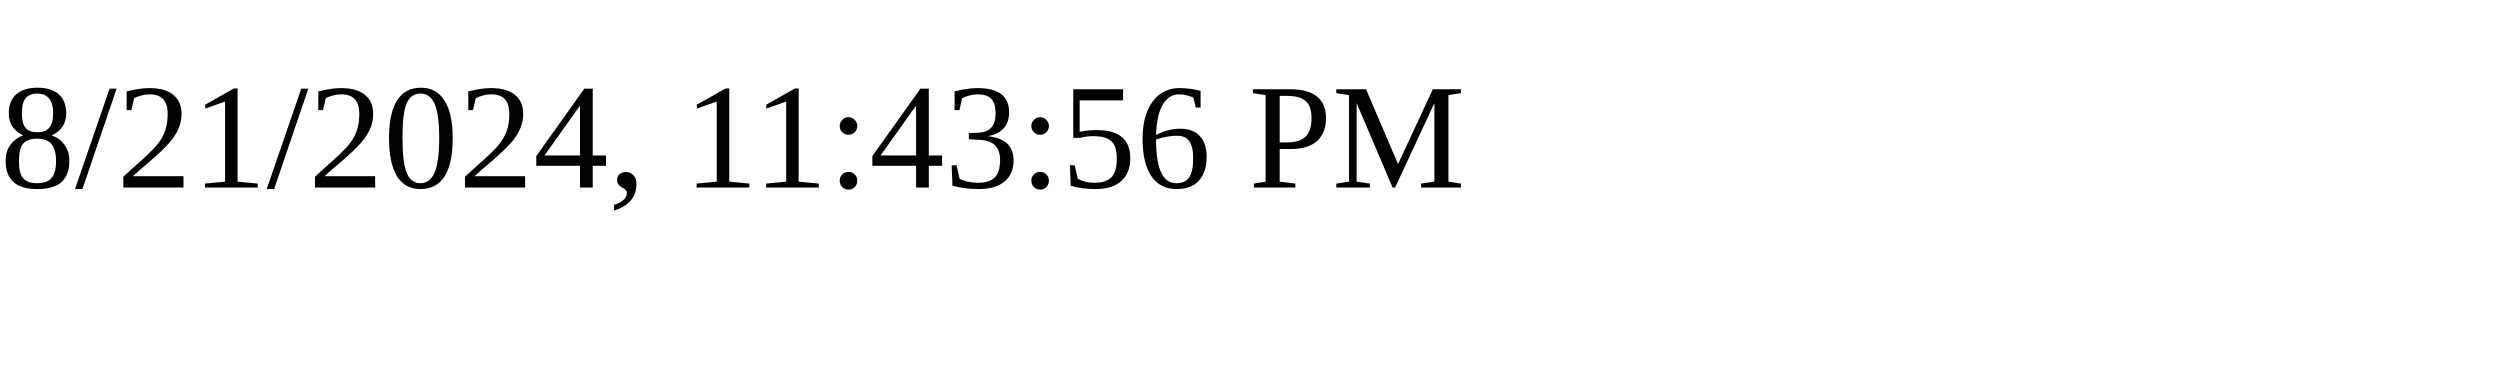
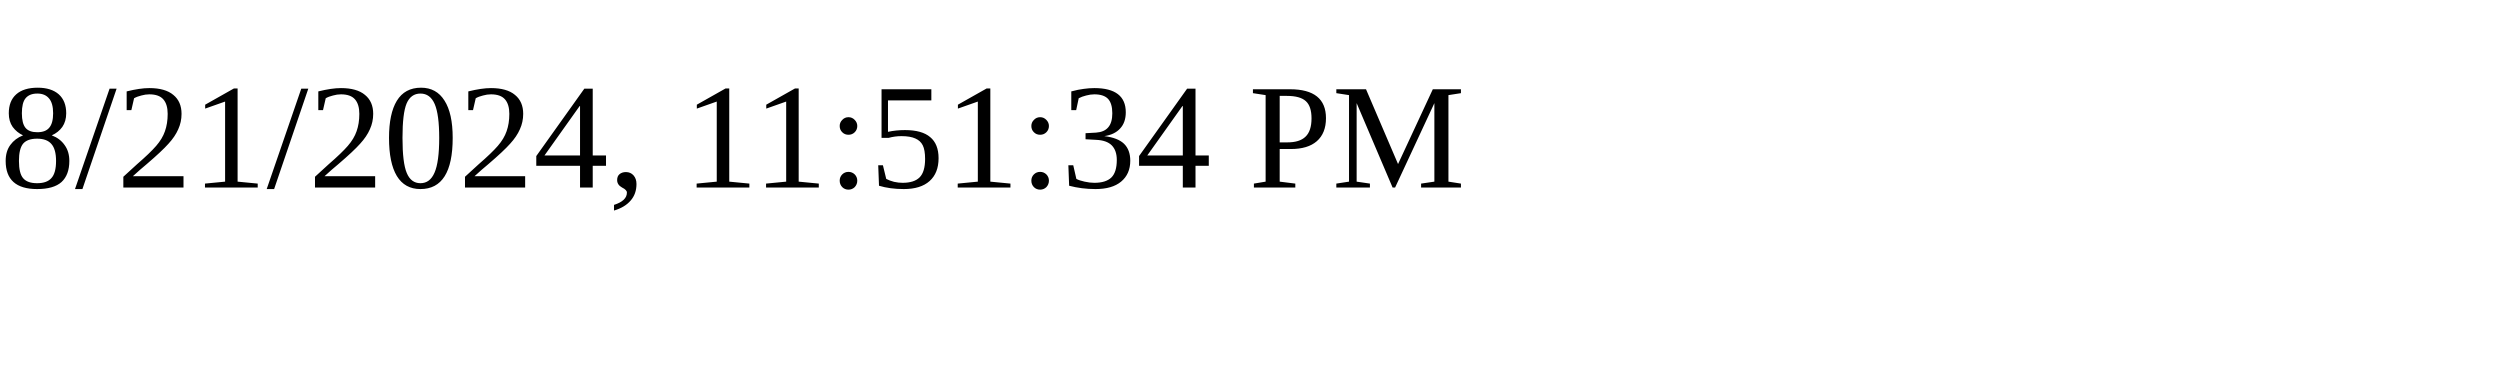
<svg xmlns="http://www.w3.org/2000/svg" height="30" width="200">
-   <text x="0" y="15">8/21/2024, 11:43:56 PM</text>
+   <text x="0" y="15">8/21/2024, 11:51:34 PM</text>
</svg>
